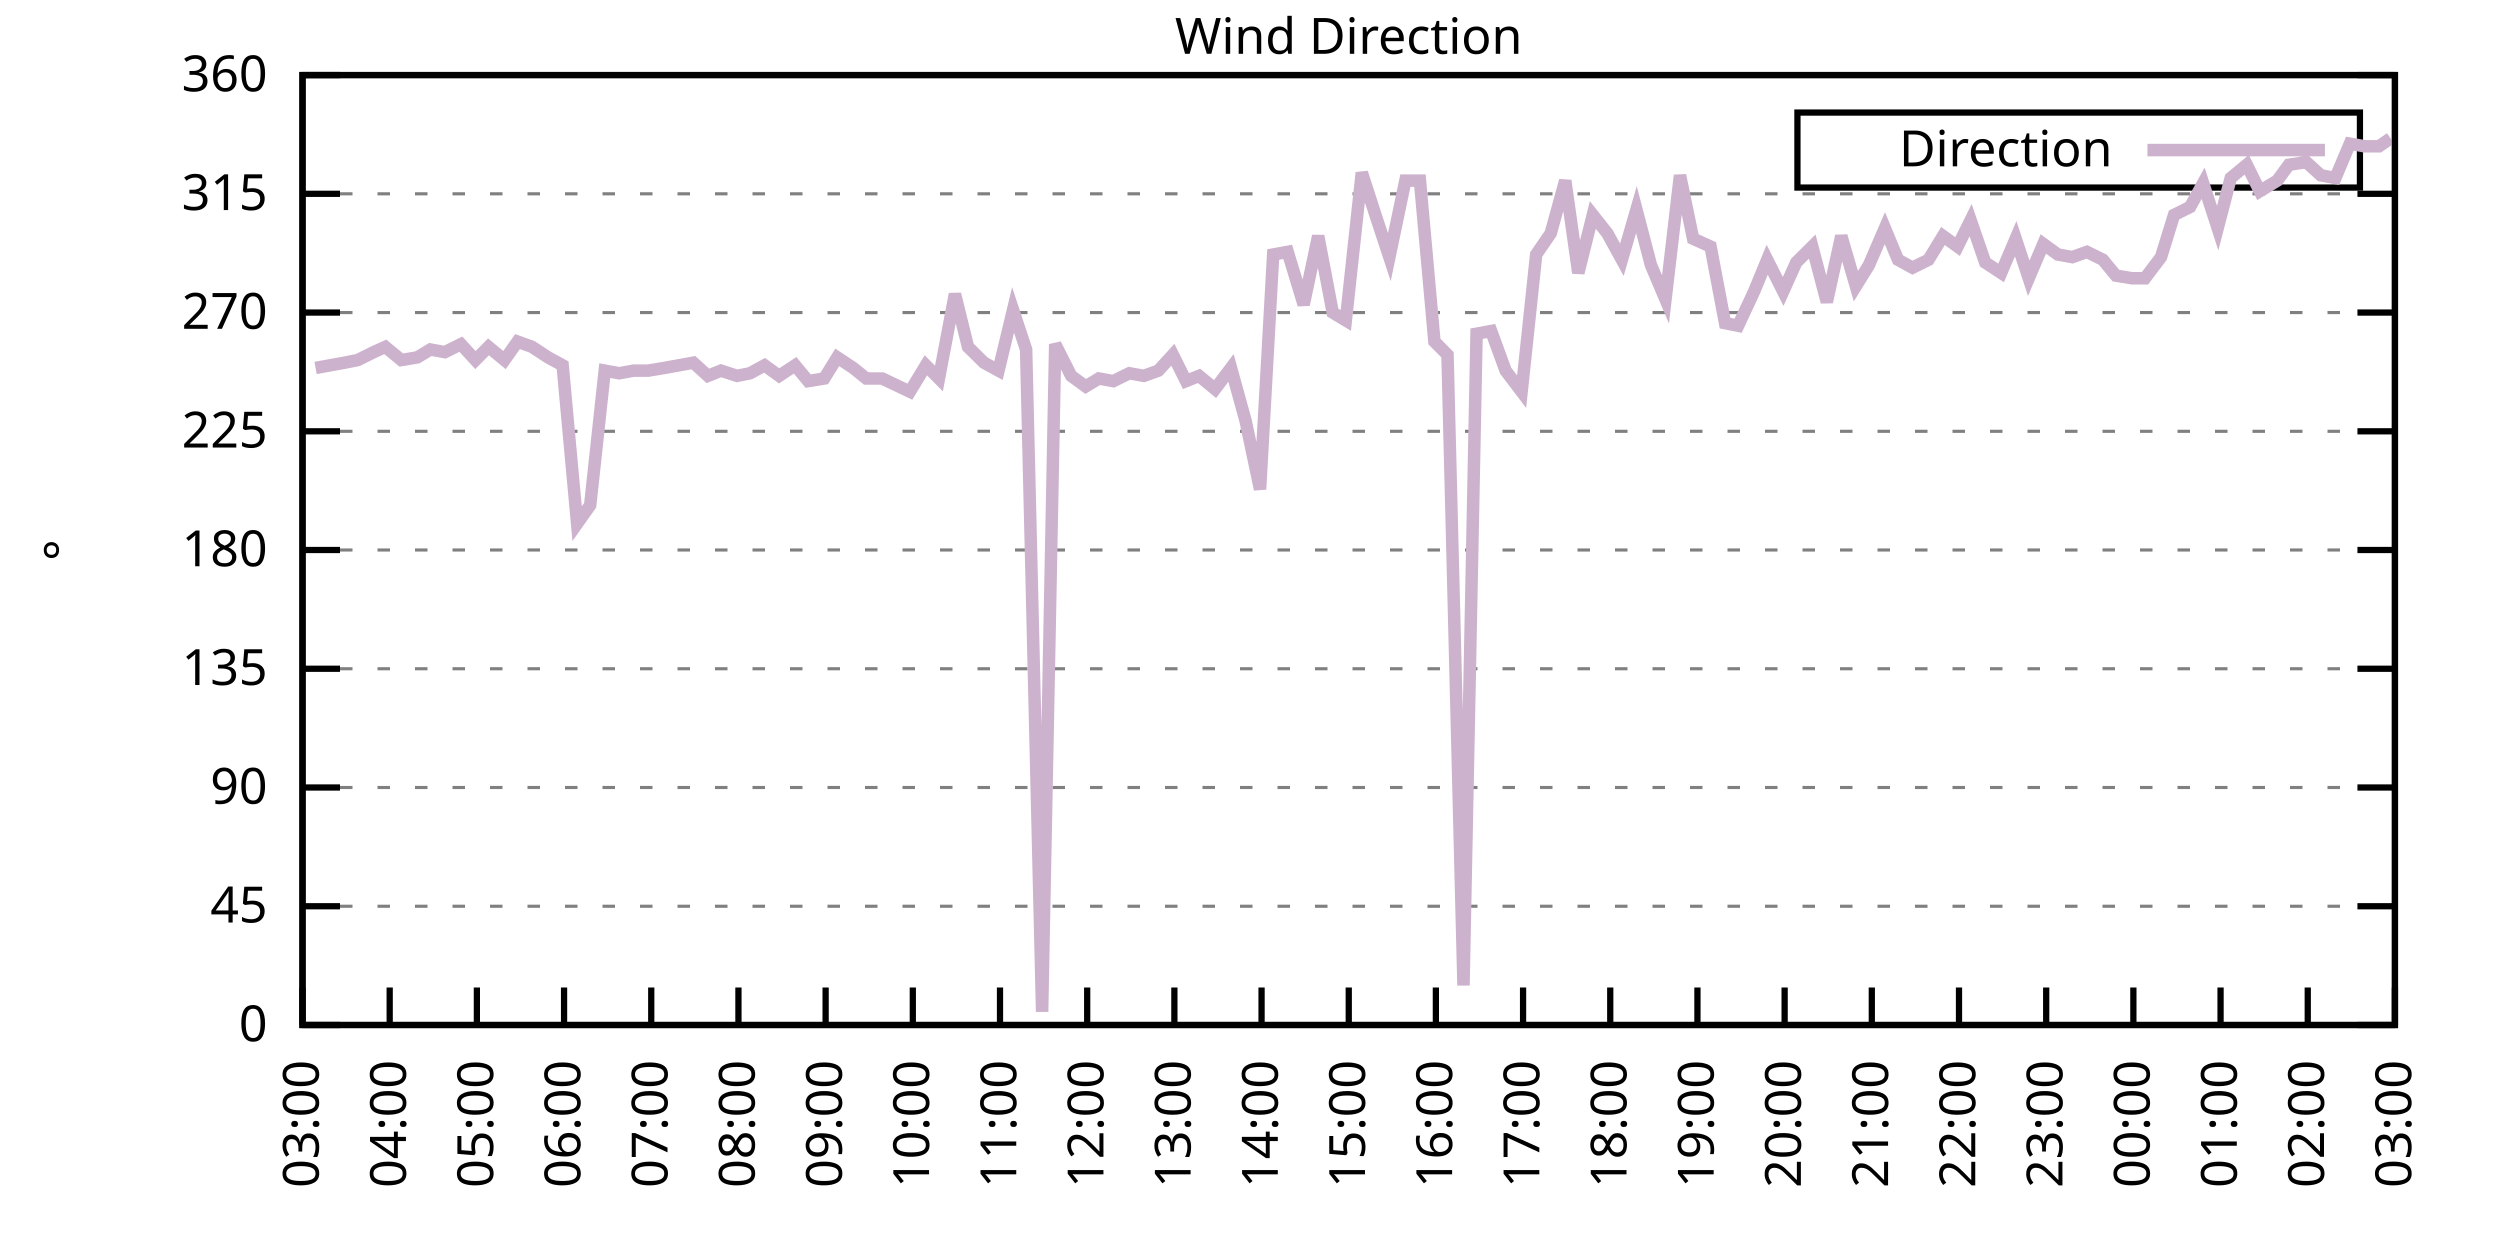
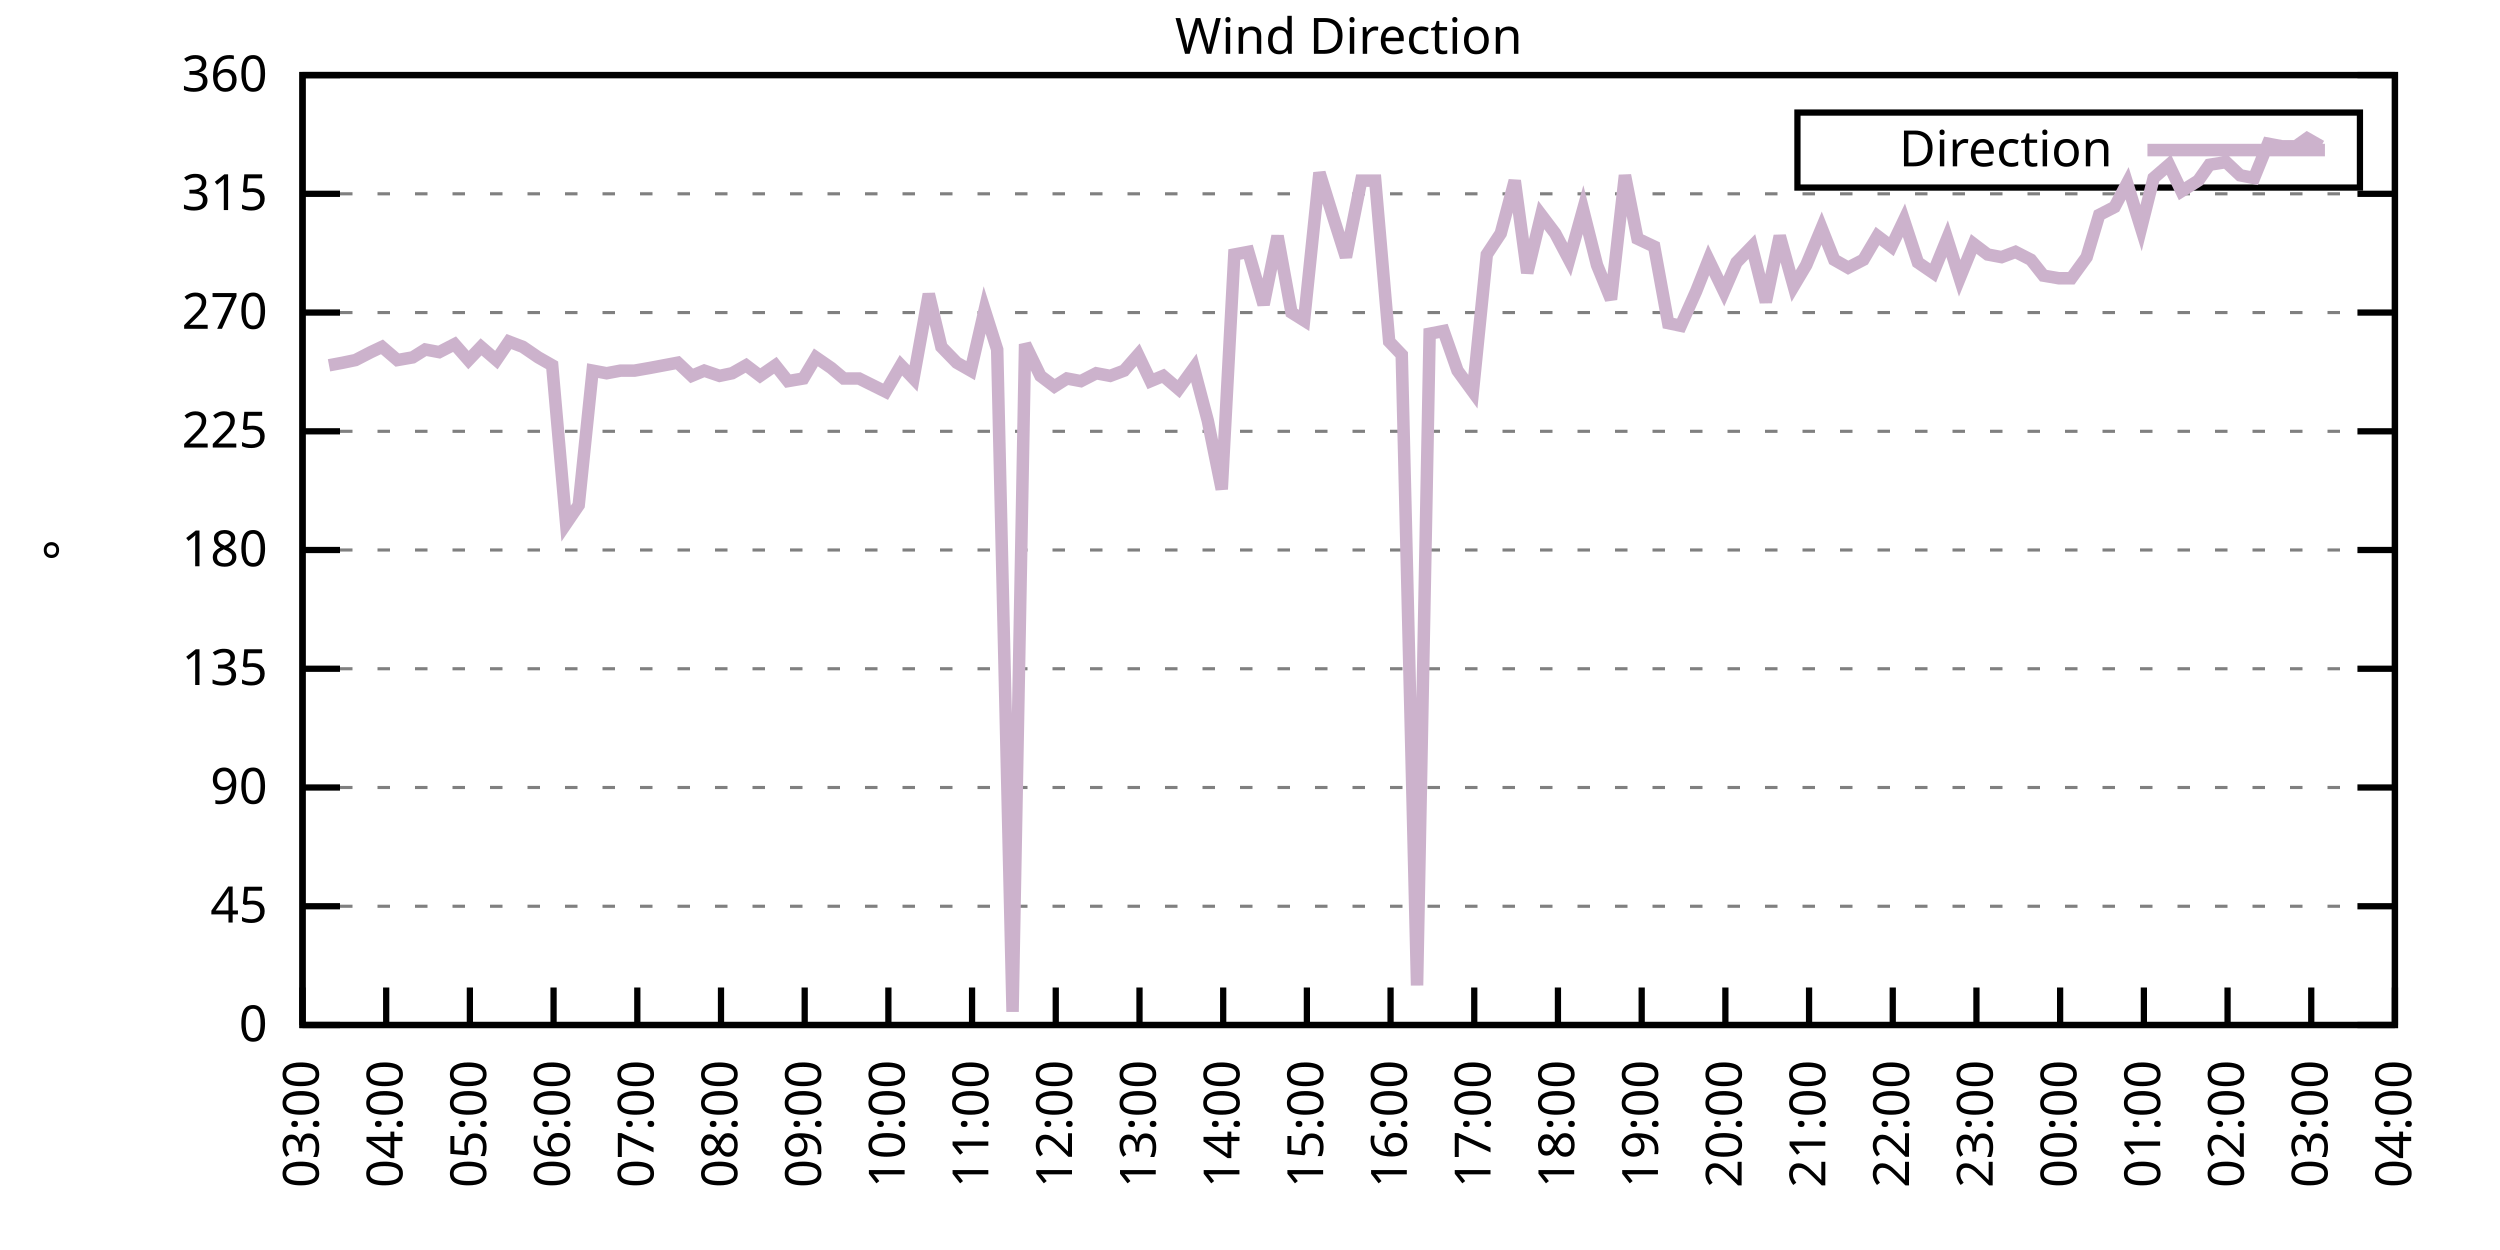
<svg xmlns="http://www.w3.org/2000/svg" xmlns:xlink="http://www.w3.org/1999/xlink" width="400" height="200" viewBox="0 0 400 200">
  <g id="gnuplot_canvas">
    <rect x="0" y="0" width="400" height="200" fill="none" />
    <defs>
      <circle id="gpDot" r="0.5" stroke-width="0.5" stroke="currentColor" />
      <path id="gpPt0" stroke-width="0.333" stroke="currentColor" d="M-1,0 h2 M0,-1 v2" />
      <path id="gpPt1" stroke-width="0.333" stroke="currentColor" d="M-1,-1 L1,1 M1,-1 L-1,1" />
      <path id="gpPt2" stroke-width="0.333" stroke="currentColor" d="M-1,0 L1,0 M0,-1 L0,1 M-1,-1 L1,1 M-1,1 L1,-1" />
      <rect id="gpPt3" stroke-width="0.333" stroke="currentColor" x="-1" y="-1" width="2" height="2" />
      <rect id="gpPt4" stroke-width="0.333" stroke="currentColor" fill="currentColor" x="-1" y="-1" width="2" height="2" />
      <circle id="gpPt5" stroke-width="0.333" stroke="currentColor" cx="0" cy="0" r="1" />
      <use xlink:href="#gpPt5" id="gpPt6" fill="currentColor" stroke="none" />
      <path id="gpPt7" stroke-width="0.333" stroke="currentColor" d="M0,-1.33 L-1.33,0.67 L1.33,0.67 z" />
      <use xlink:href="#gpPt7" id="gpPt8" fill="currentColor" stroke="none" />
      <use xlink:href="#gpPt7" id="gpPt9" stroke="currentColor" transform="rotate(180)" />
      <use xlink:href="#gpPt9" id="gpPt10" fill="currentColor" stroke="none" />
      <use xlink:href="#gpPt3" id="gpPt11" stroke="currentColor" transform="rotate(45)" />
      <use xlink:href="#gpPt11" id="gpPt12" fill="currentColor" stroke="none" />
      <path id="gpPt13" stroke-width="0.333" stroke="currentColor" d="M0,1.330 L1.265,0.411 L0.782,-1.067 L-0.782,-1.076 L-1.265,0.411 z" />
      <use xlink:href="#gpPt13" id="gpPt14" fill="currentColor" stroke="none" />
      <filter id="textbox" filterUnits="objectBoundingBox" x="0" y="0" height="1" width="1">
        <feFlood flood-color="white" flood-opacity="1" result="bgnd" />
        <feComposite in="SourceGraphic" in2="bgnd" operator="atop" />
      </filter>
      <filter id="greybox" filterUnits="objectBoundingBox" x="0" y="0" height="1" width="1">
        <feFlood flood-color="lightgrey" flood-opacity="1" result="grey" />
        <feComposite in="SourceGraphic" in2="grey" operator="atop" />
      </filter>
    </defs>
    <g fill="none" color="white" stroke="currentColor" stroke-width="1.00" stroke-linecap="butt" stroke-linejoin="miter">
</g>
    <g fill="none" color="black" stroke="currentColor" stroke-width="1.00" stroke-linecap="butt" stroke-linejoin="miter">
      <g stroke="none" shape-rendering="crispEdges">
        <polygon fill="rgb(255, 255, 255)" points="48.40,164.00 383.18,164.00 383.18,12.02 48.40,12.02 " />
      </g>
    </g>
    <g fill="none" color="black" stroke="currentColor" stroke-width="1.00" stroke-linecap="butt" stroke-linejoin="miter">
</g>
    <g fill="none" color="black" stroke="black" stroke-width="0.50" stroke-linecap="butt" stroke-linejoin="miter">
</g>
    <g fill="none" color="gray" stroke="currentColor" stroke-width="0.50" stroke-linecap="butt" stroke-linejoin="miter">
      <path stroke="gray" stroke-dasharray="2,4" class="gridline" d="M48.40,164.00 L383.19,164.00  " />
    </g>
    <g fill="none" color="gray" stroke="gray" stroke-width="1.00" stroke-linecap="butt" stroke-linejoin="miter">
</g>
    <g fill="none" color="black" stroke="currentColor" stroke-width="1.00" stroke-linecap="butt" stroke-linejoin="miter">
      <path stroke="black" d="M48.40,164.00 L54.40,164.00 M383.19,164.00 L377.19,164.00  " />
      <g transform="translate(42.80,166.60)" stroke="none" fill="black" font-family="Sans" font-size="8.00" text-anchor="end">
        <text>
          <tspan font-family="Sans"> 0</tspan>
        </text>
      </g>
    </g>
    <g fill="none" color="black" stroke="currentColor" stroke-width="1.00" stroke-linecap="butt" stroke-linejoin="miter">
</g>
    <g fill="none" color="black" stroke="black" stroke-width="0.50" stroke-linecap="butt" stroke-linejoin="miter">
</g>
    <g fill="none" color="gray" stroke="currentColor" stroke-width="0.50" stroke-linecap="butt" stroke-linejoin="miter">
      <path stroke="gray" stroke-dasharray="2,4" class="gridline" d="M48.40,145.00 L383.19,145.00  " />
    </g>
    <g fill="none" color="gray" stroke="gray" stroke-width="1.00" stroke-linecap="butt" stroke-linejoin="miter">
</g>
    <g fill="none" color="black" stroke="currentColor" stroke-width="1.00" stroke-linecap="butt" stroke-linejoin="miter">
      <path stroke="black" d="M48.40,145.00 L54.40,145.00 M383.19,145.00 L377.19,145.00  " />
      <g transform="translate(42.80,147.60)" stroke="none" fill="black" font-family="Sans" font-size="8.00" text-anchor="end">
        <text>
          <tspan font-family="Sans"> 45</tspan>
        </text>
      </g>
    </g>
    <g fill="none" color="black" stroke="currentColor" stroke-width="1.00" stroke-linecap="butt" stroke-linejoin="miter">
</g>
    <g fill="none" color="black" stroke="black" stroke-width="0.50" stroke-linecap="butt" stroke-linejoin="miter">
</g>
    <g fill="none" color="gray" stroke="currentColor" stroke-width="0.50" stroke-linecap="butt" stroke-linejoin="miter">
      <path stroke="gray" stroke-dasharray="2,4" class="gridline" d="M48.40,126.00 L383.19,126.00  " />
    </g>
    <g fill="none" color="gray" stroke="gray" stroke-width="1.00" stroke-linecap="butt" stroke-linejoin="miter">
</g>
    <g fill="none" color="black" stroke="currentColor" stroke-width="1.00" stroke-linecap="butt" stroke-linejoin="miter">
      <path stroke="black" d="M48.40,126.00 L54.40,126.00 M383.19,126.00 L377.19,126.00  " />
      <g transform="translate(42.80,128.60)" stroke="none" fill="black" font-family="Sans" font-size="8.00" text-anchor="end">
        <text>
          <tspan font-family="Sans"> 90</tspan>
        </text>
      </g>
    </g>
    <g fill="none" color="black" stroke="currentColor" stroke-width="1.00" stroke-linecap="butt" stroke-linejoin="miter">
</g>
    <g fill="none" color="black" stroke="black" stroke-width="0.50" stroke-linecap="butt" stroke-linejoin="miter">
</g>
    <g fill="none" color="gray" stroke="currentColor" stroke-width="0.50" stroke-linecap="butt" stroke-linejoin="miter">
      <path stroke="gray" stroke-dasharray="2,4" class="gridline" d="M48.40,107.00 L383.19,107.00  " />
    </g>
    <g fill="none" color="gray" stroke="gray" stroke-width="1.00" stroke-linecap="butt" stroke-linejoin="miter">
</g>
    <g fill="none" color="black" stroke="currentColor" stroke-width="1.00" stroke-linecap="butt" stroke-linejoin="miter">
      <path stroke="black" d="M48.40,107.00 L54.40,107.00 M383.19,107.00 L377.19,107.00  " />
      <g transform="translate(42.80,109.60)" stroke="none" fill="black" font-family="Sans" font-size="8.00" text-anchor="end">
        <text>
          <tspan font-family="Sans"> 135</tspan>
        </text>
      </g>
    </g>
    <g fill="none" color="black" stroke="currentColor" stroke-width="1.00" stroke-linecap="butt" stroke-linejoin="miter">
</g>
    <g fill="none" color="black" stroke="black" stroke-width="0.50" stroke-linecap="butt" stroke-linejoin="miter">
</g>
    <g fill="none" color="gray" stroke="currentColor" stroke-width="0.50" stroke-linecap="butt" stroke-linejoin="miter">
      <path stroke="gray" stroke-dasharray="2,4" class="gridline" d="M48.40,88.00 L383.19,88.00  " />
    </g>
    <g fill="none" color="gray" stroke="gray" stroke-width="1.00" stroke-linecap="butt" stroke-linejoin="miter">
</g>
    <g fill="none" color="black" stroke="currentColor" stroke-width="1.00" stroke-linecap="butt" stroke-linejoin="miter">
      <path stroke="black" d="M48.40,88.00 L54.40,88.00 M383.19,88.00 L377.19,88.00  " />
      <g transform="translate(42.80,90.60)" stroke="none" fill="black" font-family="Sans" font-size="8.00" text-anchor="end">
        <text>
          <tspan font-family="Sans"> 180</tspan>
        </text>
      </g>
    </g>
    <g fill="none" color="black" stroke="currentColor" stroke-width="1.00" stroke-linecap="butt" stroke-linejoin="miter">
</g>
    <g fill="none" color="black" stroke="black" stroke-width="0.50" stroke-linecap="butt" stroke-linejoin="miter">
</g>
    <g fill="none" color="gray" stroke="currentColor" stroke-width="0.50" stroke-linecap="butt" stroke-linejoin="miter">
      <path stroke="gray" stroke-dasharray="2,4" class="gridline" d="M48.40,69.01 L383.19,69.01  " />
    </g>
    <g fill="none" color="gray" stroke="gray" stroke-width="1.00" stroke-linecap="butt" stroke-linejoin="miter">
</g>
    <g fill="none" color="black" stroke="currentColor" stroke-width="1.00" stroke-linecap="butt" stroke-linejoin="miter">
      <path stroke="black" d="M48.40,69.01 L54.40,69.01 M383.19,69.01 L377.19,69.01  " />
      <g transform="translate(42.80,71.61)" stroke="none" fill="black" font-family="Sans" font-size="8.00" text-anchor="end">
        <text>
          <tspan font-family="Sans"> 225</tspan>
        </text>
      </g>
    </g>
    <g fill="none" color="black" stroke="currentColor" stroke-width="1.00" stroke-linecap="butt" stroke-linejoin="miter">
</g>
    <g fill="none" color="black" stroke="black" stroke-width="0.50" stroke-linecap="butt" stroke-linejoin="miter">
</g>
    <g fill="none" color="gray" stroke="currentColor" stroke-width="0.50" stroke-linecap="butt" stroke-linejoin="miter">
      <path stroke="gray" stroke-dasharray="2,4" class="gridline" d="M48.40,50.01 L383.19,50.01  " />
    </g>
    <g fill="none" color="gray" stroke="gray" stroke-width="1.00" stroke-linecap="butt" stroke-linejoin="miter">
</g>
    <g fill="none" color="black" stroke="currentColor" stroke-width="1.00" stroke-linecap="butt" stroke-linejoin="miter">
      <path stroke="black" d="M48.40,50.01 L54.40,50.01 M383.19,50.01 L377.19,50.01  " />
      <g transform="translate(42.80,52.61)" stroke="none" fill="black" font-family="Sans" font-size="8.00" text-anchor="end">
        <text>
          <tspan font-family="Sans"> 270</tspan>
        </text>
      </g>
    </g>
    <g fill="none" color="black" stroke="currentColor" stroke-width="1.00" stroke-linecap="butt" stroke-linejoin="miter">
</g>
    <g fill="none" color="black" stroke="black" stroke-width="0.50" stroke-linecap="butt" stroke-linejoin="miter">
</g>
    <g fill="none" color="gray" stroke="currentColor" stroke-width="0.50" stroke-linecap="butt" stroke-linejoin="miter">
      <path stroke="gray" stroke-dasharray="2,4" class="gridline" d="M48.40,31.01 L383.19,31.01  " />
    </g>
    <g fill="none" color="gray" stroke="gray" stroke-width="1.00" stroke-linecap="butt" stroke-linejoin="miter">
</g>
    <g fill="none" color="black" stroke="currentColor" stroke-width="1.00" stroke-linecap="butt" stroke-linejoin="miter">
      <path stroke="black" d="M48.40,31.01 L54.40,31.01 M383.19,31.01 L377.19,31.01  " />
      <g transform="translate(42.80,33.61)" stroke="none" fill="black" font-family="Sans" font-size="8.00" text-anchor="end">
        <text>
          <tspan font-family="Sans"> 315</tspan>
        </text>
      </g>
    </g>
    <g fill="none" color="black" stroke="currentColor" stroke-width="1.00" stroke-linecap="butt" stroke-linejoin="miter">
</g>
    <g fill="none" color="black" stroke="black" stroke-width="0.50" stroke-linecap="butt" stroke-linejoin="miter">
</g>
    <g fill="none" color="gray" stroke="currentColor" stroke-width="0.50" stroke-linecap="butt" stroke-linejoin="miter">
      <path stroke="gray" stroke-dasharray="2,4" class="gridline" d="M48.40,12.01 L383.19,12.01  " />
    </g>
    <g fill="none" color="gray" stroke="gray" stroke-width="1.00" stroke-linecap="butt" stroke-linejoin="miter">
</g>
    <g fill="none" color="black" stroke="currentColor" stroke-width="1.00" stroke-linecap="butt" stroke-linejoin="miter">
      <path stroke="black" d="M48.40,12.01 L54.40,12.01 M383.19,12.01 L377.19,12.01  " />
      <g transform="translate(42.80,14.61)" stroke="none" fill="black" font-family="Sans" font-size="8.00" text-anchor="end">
        <text>
          <tspan font-family="Sans"> 360</tspan>
        </text>
      </g>
    </g>
    <g fill="none" color="black" stroke="currentColor" stroke-width="1.00" stroke-linecap="butt" stroke-linejoin="miter">
      <path stroke="black" d="M48.40,164.00 L48.40,158.00  " />
      <g transform="translate(51.00,169.60) rotate(270.00)" stroke="none" fill="black" font-family="Sans" font-size="8.00" text-anchor="end">
        <text>
          <tspan font-family="Sans">03:00</tspan>
        </text>
      </g>
    </g>
    <g fill="none" color="black" stroke="currentColor" stroke-width="1.00" stroke-linecap="butt" stroke-linejoin="miter">
-       <path stroke="black" d="M62.35,164.00 L62.35,158.00  " />
-       <g transform="translate(64.95,169.60) rotate(270.00)" stroke="none" fill="black" font-family="Sans" font-size="8.00" text-anchor="end">
+       <path stroke="black" d="M61.79,164.00 L61.79,158.00  " />
+       <g transform="translate(64.39,169.60) rotate(270.00)" stroke="none" fill="black" font-family="Sans" font-size="8.00" text-anchor="end">
        <text>
          <tspan font-family="Sans">04:00</tspan>
        </text>
      </g>
    </g>
    <g fill="none" color="black" stroke="currentColor" stroke-width="1.00" stroke-linecap="butt" stroke-linejoin="miter">
-       <path stroke="black" d="M76.30,164.00 L76.30,158.00  " />
-       <g transform="translate(78.90,169.60) rotate(270.00)" stroke="none" fill="black" font-family="Sans" font-size="8.00" text-anchor="end">
+       <path stroke="black" d="M75.18,164.00 L75.18,158.00  " />
+       <g transform="translate(77.78,169.60) rotate(270.00)" stroke="none" fill="black" font-family="Sans" font-size="8.00" text-anchor="end">
        <text>
          <tspan font-family="Sans">05:00</tspan>
        </text>
      </g>
    </g>
    <g fill="none" color="black" stroke="currentColor" stroke-width="1.00" stroke-linecap="butt" stroke-linejoin="miter">
-       <path stroke="black" d="M90.25,164.00 L90.25,158.00  " />
-       <g transform="translate(92.85,169.60) rotate(270.00)" stroke="none" fill="black" font-family="Sans" font-size="8.00" text-anchor="end">
+       <path stroke="black" d="M88.57,164.00 L88.57,158.00  " />
+       <g transform="translate(91.17,169.60) rotate(270.00)" stroke="none" fill="black" font-family="Sans" font-size="8.00" text-anchor="end">
        <text>
          <tspan font-family="Sans">06:00</tspan>
        </text>
      </g>
    </g>
    <g fill="none" color="black" stroke="currentColor" stroke-width="1.00" stroke-linecap="butt" stroke-linejoin="miter">
-       <path stroke="black" d="M104.20,164.00 L104.20,158.00  " />
-       <g transform="translate(106.80,169.60) rotate(270.00)" stroke="none" fill="black" font-family="Sans" font-size="8.00" text-anchor="end">
+       <path stroke="black" d="M101.97,164.00 L101.97,158.00  " />
+       <g transform="translate(104.57,169.60) rotate(270.00)" stroke="none" fill="black" font-family="Sans" font-size="8.00" text-anchor="end">
        <text>
          <tspan font-family="Sans">07:00</tspan>
        </text>
      </g>
    </g>
    <g fill="none" color="black" stroke="currentColor" stroke-width="1.00" stroke-linecap="butt" stroke-linejoin="miter">
-       <path stroke="black" d="M118.15,164.00 L118.15,158.00  " />
-       <g transform="translate(120.75,169.60) rotate(270.00)" stroke="none" fill="black" font-family="Sans" font-size="8.00" text-anchor="end">
+       <path stroke="black" d="M115.36,164.00 L115.36,158.00  " />
+       <g transform="translate(117.96,169.60) rotate(270.00)" stroke="none" fill="black" font-family="Sans" font-size="8.00" text-anchor="end">
        <text>
          <tspan font-family="Sans">08:00</tspan>
        </text>
      </g>
    </g>
    <g fill="none" color="black" stroke="currentColor" stroke-width="1.00" stroke-linecap="butt" stroke-linejoin="miter">
-       <path stroke="black" d="M132.10,164.00 L132.10,158.00  " />
-       <g transform="translate(134.70,169.60) rotate(270.00)" stroke="none" fill="black" font-family="Sans" font-size="8.00" text-anchor="end">
+       <path stroke="black" d="M128.75,164.00 L128.75,158.00  " />
+       <g transform="translate(131.35,169.60) rotate(270.00)" stroke="none" fill="black" font-family="Sans" font-size="8.00" text-anchor="end">
        <text>
          <tspan font-family="Sans">09:00</tspan>
        </text>
      </g>
    </g>
    <g fill="none" color="black" stroke="currentColor" stroke-width="1.00" stroke-linecap="butt" stroke-linejoin="miter">
-       <path stroke="black" d="M146.05,164.00 L146.05,158.00  " />
-       <g transform="translate(148.65,169.60) rotate(270.00)" stroke="none" fill="black" font-family="Sans" font-size="8.00" text-anchor="end">
+       <path stroke="black" d="M142.14,164.00 L142.14,158.00  " />
+       <g transform="translate(144.74,169.60) rotate(270.00)" stroke="none" fill="black" font-family="Sans" font-size="8.00" text-anchor="end">
        <text>
          <tspan font-family="Sans">10:00</tspan>
        </text>
      </g>
    </g>
    <g fill="none" color="black" stroke="currentColor" stroke-width="1.00" stroke-linecap="butt" stroke-linejoin="miter">
-       <path stroke="black" d="M160.00,164.00 L160.00,158.00  " />
-       <g transform="translate(162.60,169.60) rotate(270.00)" stroke="none" fill="black" font-family="Sans" font-size="8.00" text-anchor="end">
+       <path stroke="black" d="M155.53,164.00 L155.53,158.00  " />
+       <g transform="translate(158.13,169.60) rotate(270.00)" stroke="none" fill="black" font-family="Sans" font-size="8.00" text-anchor="end">
        <text>
          <tspan font-family="Sans">11:00</tspan>
        </text>
      </g>
    </g>
    <g fill="none" color="black" stroke="currentColor" stroke-width="1.00" stroke-linecap="butt" stroke-linejoin="miter">
-       <path stroke="black" d="M173.95,164.00 L173.95,158.00  " />
-       <g transform="translate(176.55,169.60) rotate(270.00)" stroke="none" fill="black" font-family="Sans" font-size="8.00" text-anchor="end">
+       <path stroke="black" d="M168.92,164.00 L168.92,158.00  " />
+       <g transform="translate(171.52,169.60) rotate(270.00)" stroke="none" fill="black" font-family="Sans" font-size="8.00" text-anchor="end">
        <text>
          <tspan font-family="Sans">12:00</tspan>
        </text>
      </g>
    </g>
    <g fill="none" color="black" stroke="currentColor" stroke-width="1.00" stroke-linecap="butt" stroke-linejoin="miter">
-       <path stroke="black" d="M187.90,164.00 L187.90,158.00  " />
-       <g transform="translate(190.50,169.60) rotate(270.00)" stroke="none" fill="black" font-family="Sans" font-size="8.00" text-anchor="end">
+       <path stroke="black" d="M182.32,164.00 L182.32,158.00  " />
+       <g transform="translate(184.92,169.60) rotate(270.00)" stroke="none" fill="black" font-family="Sans" font-size="8.00" text-anchor="end">
        <text>
          <tspan font-family="Sans">13:00</tspan>
        </text>
      </g>
    </g>
    <g fill="none" color="black" stroke="currentColor" stroke-width="1.00" stroke-linecap="butt" stroke-linejoin="miter">
-       <path stroke="black" d="M201.85,164.00 L201.85,158.00  " />
-       <g transform="translate(204.45,169.60) rotate(270.00)" stroke="none" fill="black" font-family="Sans" font-size="8.00" text-anchor="end">
+       <path stroke="black" d="M195.71,164.00 L195.71,158.00  " />
+       <g transform="translate(198.31,169.60) rotate(270.00)" stroke="none" fill="black" font-family="Sans" font-size="8.00" text-anchor="end">
        <text>
          <tspan font-family="Sans">14:00</tspan>
        </text>
      </g>
    </g>
    <g fill="none" color="black" stroke="currentColor" stroke-width="1.00" stroke-linecap="butt" stroke-linejoin="miter">
-       <path stroke="black" d="M215.80,164.00 L215.80,158.00  " />
-       <g transform="translate(218.40,169.60) rotate(270.00)" stroke="none" fill="black" font-family="Sans" font-size="8.00" text-anchor="end">
+       <path stroke="black" d="M209.10,164.00 L209.10,158.00  " />
+       <g transform="translate(211.70,169.60) rotate(270.00)" stroke="none" fill="black" font-family="Sans" font-size="8.00" text-anchor="end">
        <text>
          <tspan font-family="Sans">15:00</tspan>
        </text>
      </g>
    </g>
    <g fill="none" color="black" stroke="currentColor" stroke-width="1.00" stroke-linecap="butt" stroke-linejoin="miter">
-       <path stroke="black" d="M229.74,164.00 L229.74,158.00  " />
-       <g transform="translate(232.34,169.60) rotate(270.00)" stroke="none" fill="black" font-family="Sans" font-size="8.00" text-anchor="end">
+       <path stroke="black" d="M222.49,164.00 L222.49,158.00  " />
+       <g transform="translate(225.09,169.60) rotate(270.00)" stroke="none" fill="black" font-family="Sans" font-size="8.00" text-anchor="end">
        <text>
          <tspan font-family="Sans">16:00</tspan>
        </text>
      </g>
    </g>
    <g fill="none" color="black" stroke="currentColor" stroke-width="1.00" stroke-linecap="butt" stroke-linejoin="miter">
-       <path stroke="black" d="M243.69,164.00 L243.69,158.00  " />
-       <g transform="translate(246.29,169.60) rotate(270.00)" stroke="none" fill="black" font-family="Sans" font-size="8.00" text-anchor="end">
+       <path stroke="black" d="M235.88,164.00 L235.88,158.00  " />
+       <g transform="translate(238.48,169.60) rotate(270.00)" stroke="none" fill="black" font-family="Sans" font-size="8.00" text-anchor="end">
        <text>
          <tspan font-family="Sans">17:00</tspan>
        </text>
      </g>
    </g>
    <g fill="none" color="black" stroke="currentColor" stroke-width="1.00" stroke-linecap="butt" stroke-linejoin="miter">
-       <path stroke="black" d="M257.64,164.00 L257.64,158.00  " />
-       <g transform="translate(260.24,169.60) rotate(270.00)" stroke="none" fill="black" font-family="Sans" font-size="8.00" text-anchor="end">
+       <path stroke="black" d="M249.27,164.00 L249.27,158.00  " />
+       <g transform="translate(251.87,169.60) rotate(270.00)" stroke="none" fill="black" font-family="Sans" font-size="8.00" text-anchor="end">
        <text>
          <tspan font-family="Sans">18:00</tspan>
        </text>
      </g>
    </g>
    <g fill="none" color="black" stroke="currentColor" stroke-width="1.00" stroke-linecap="butt" stroke-linejoin="miter">
-       <path stroke="black" d="M271.59,164.00 L271.59,158.00  " />
-       <g transform="translate(274.19,169.60) rotate(270.00)" stroke="none" fill="black" font-family="Sans" font-size="8.00" text-anchor="end">
+       <path stroke="black" d="M262.67,164.00 L262.67,158.00  " />
+       <g transform="translate(265.27,169.60) rotate(270.00)" stroke="none" fill="black" font-family="Sans" font-size="8.00" text-anchor="end">
        <text>
          <tspan font-family="Sans">19:00</tspan>
        </text>
      </g>
    </g>
    <g fill="none" color="black" stroke="currentColor" stroke-width="1.00" stroke-linecap="butt" stroke-linejoin="miter">
-       <path stroke="black" d="M285.54,164.00 L285.54,158.00  " />
-       <g transform="translate(288.14,169.60) rotate(270.00)" stroke="none" fill="black" font-family="Sans" font-size="8.00" text-anchor="end">
+       <path stroke="black" d="M276.06,164.00 L276.06,158.00  " />
+       <g transform="translate(278.66,169.60) rotate(270.00)" stroke="none" fill="black" font-family="Sans" font-size="8.00" text-anchor="end">
        <text>
          <tspan font-family="Sans">20:00</tspan>
        </text>
      </g>
    </g>
    <g fill="none" color="black" stroke="currentColor" stroke-width="1.00" stroke-linecap="butt" stroke-linejoin="miter">
-       <path stroke="black" d="M299.49,164.00 L299.49,158.00  " />
-       <g transform="translate(302.09,169.60) rotate(270.00)" stroke="none" fill="black" font-family="Sans" font-size="8.00" text-anchor="end">
+       <path stroke="black" d="M289.45,164.00 L289.45,158.00  " />
+       <g transform="translate(292.05,169.60) rotate(270.00)" stroke="none" fill="black" font-family="Sans" font-size="8.00" text-anchor="end">
        <text>
          <tspan font-family="Sans">21:00</tspan>
        </text>
      </g>
    </g>
    <g fill="none" color="black" stroke="currentColor" stroke-width="1.00" stroke-linecap="butt" stroke-linejoin="miter">
-       <path stroke="black" d="M313.44,164.00 L313.44,158.00  " />
-       <g transform="translate(316.04,169.60) rotate(270.00)" stroke="none" fill="black" font-family="Sans" font-size="8.00" text-anchor="end">
+       <path stroke="black" d="M302.84,164.00 L302.84,158.00  " />
+       <g transform="translate(305.44,169.60) rotate(270.00)" stroke="none" fill="black" font-family="Sans" font-size="8.00" text-anchor="end">
        <text>
          <tspan font-family="Sans">22:00</tspan>
        </text>
      </g>
    </g>
    <g fill="none" color="black" stroke="currentColor" stroke-width="1.00" stroke-linecap="butt" stroke-linejoin="miter">
-       <path stroke="black" d="M327.39,164.00 L327.39,158.00  " />
-       <g transform="translate(329.99,169.60) rotate(270.00)" stroke="none" fill="black" font-family="Sans" font-size="8.00" text-anchor="end">
+       <path stroke="black" d="M316.23,164.00 L316.23,158.00  " />
+       <g transform="translate(318.83,169.60) rotate(270.00)" stroke="none" fill="black" font-family="Sans" font-size="8.00" text-anchor="end">
        <text>
          <tspan font-family="Sans">23:00</tspan>
        </text>
      </g>
    </g>
    <g fill="none" color="black" stroke="currentColor" stroke-width="1.00" stroke-linecap="butt" stroke-linejoin="miter">
-       <path stroke="black" d="M341.34,164.00 L341.34,158.00  " />
-       <g transform="translate(343.94,169.60) rotate(270.00)" stroke="none" fill="black" font-family="Sans" font-size="8.00" text-anchor="end">
+       <path stroke="black" d="M329.62,164.00 L329.62,158.00  " />
+       <g transform="translate(332.22,169.60) rotate(270.00)" stroke="none" fill="black" font-family="Sans" font-size="8.00" text-anchor="end">
        <text>
          <tspan font-family="Sans">00:00</tspan>
        </text>
      </g>
    </g>
    <g fill="none" color="black" stroke="currentColor" stroke-width="1.00" stroke-linecap="butt" stroke-linejoin="miter">
-       <path stroke="black" d="M355.29,164.00 L355.29,158.00  " />
-       <g transform="translate(357.89,169.60) rotate(270.00)" stroke="none" fill="black" font-family="Sans" font-size="8.00" text-anchor="end">
+       <path stroke="black" d="M343.02,164.00 L343.02,158.00  " />
+       <g transform="translate(345.62,169.60) rotate(270.00)" stroke="none" fill="black" font-family="Sans" font-size="8.00" text-anchor="end">
        <text>
          <tspan font-family="Sans">01:00</tspan>
        </text>
      </g>
    </g>
    <g fill="none" color="black" stroke="currentColor" stroke-width="1.00" stroke-linecap="butt" stroke-linejoin="miter">
-       <path stroke="black" d="M369.24,164.00 L369.24,158.00  " />
-       <g transform="translate(371.84,169.60) rotate(270.00)" stroke="none" fill="black" font-family="Sans" font-size="8.00" text-anchor="end">
+       <path stroke="black" d="M356.41,164.00 L356.41,158.00  " />
+       <g transform="translate(359.01,169.60) rotate(270.00)" stroke="none" fill="black" font-family="Sans" font-size="8.00" text-anchor="end">
        <text>
          <tspan font-family="Sans">02:00</tspan>
+         </text>
+       </g>
+     </g>
+     <g fill="none" color="black" stroke="currentColor" stroke-width="1.00" stroke-linecap="butt" stroke-linejoin="miter">
+       <path stroke="black" d="M369.80,164.00 L369.80,158.00  " />
+       <g transform="translate(372.40,169.60) rotate(270.00)" stroke="none" fill="black" font-family="Sans" font-size="8.00" text-anchor="end">
+         <text>
+           <tspan font-family="Sans">03:00</tspan>
        </text>
      </g>
    </g>
    <g fill="none" color="black" stroke="currentColor" stroke-width="1.00" stroke-linecap="butt" stroke-linejoin="miter">
      <path stroke="black" d="M383.19,164.00 L383.19,158.00  " />
      <g transform="translate(385.79,169.60) rotate(270.00)" stroke="none" fill="black" font-family="Sans" font-size="8.00" text-anchor="end">
        <text>
-           <tspan font-family="Sans">03:00</tspan>
+           <tspan font-family="Sans">04:00</tspan>
        </text>
      </g>
    </g>
    <g fill="none" color="black" stroke="currentColor" stroke-width="1.00" stroke-linecap="butt" stroke-linejoin="miter">
</g>
    <g fill="none" color="black" stroke="currentColor" stroke-width="1.00" stroke-linecap="butt" stroke-linejoin="miter">
      <path stroke="black" d="M48.40,12.01 L48.40,164.00 L383.19,164.00 L383.19,12.01 L48.40,12.01 Z  " />
    </g>
    <g fill="none" color="black" stroke="currentColor" stroke-width="1.00" stroke-linecap="butt" stroke-linejoin="miter">
</g>
    <g fill="none" color="black" stroke="currentColor" stroke-width="1.00" stroke-linecap="butt" stroke-linejoin="miter">
      <path stroke="black" d="M287.59,30.01 L287.59,18.01 L377.59,18.01 L377.59,30.01 L287.59,30.01 Z  " />
    </g>
    <g id="Wind_direction_plot_1">
      <g fill="none" color="white" stroke="black" stroke-width="2.00" stroke-linecap="butt" stroke-linejoin="miter">
</g>
      <g fill="none" color="black" stroke="currentColor" stroke-width="2.00" stroke-linecap="butt" stroke-linejoin="miter">
        <g transform="translate(337.99,26.61)" stroke="none" fill="black" font-family="Sans" font-size="8.00" text-anchor="end">
          <text>
            <tspan font-family="Sans">Direction</tspan>
          </text>
        </g>
      </g>
      <g fill="none" color="black" stroke="currentColor" stroke-width="2.00" stroke-linecap="butt" stroke-linejoin="miter">
-         <path stroke="rgb(204, 178, 204)" d="M343.59,24.01 L371.99,24.01 M50.49,58.87 L52.82,58.45 L55.14,58.03 L57.23,57.61 L59.79,56.34 L61.65,55.50   L64.21,57.61 L66.77,57.18 L68.86,55.92 L71.18,56.34 L73.74,55.07 L76.07,57.61 L78.16,55.50 L80.72,57.61   L82.81,54.65 L85.13,55.50 L87.69,57.18 L90.02,58.45 L92.34,83.78 L94.43,80.83 L96.76,59.30 L99.08,59.72   L101.41,59.30 L103.73,59.30 L106.29,58.87 L108.62,58.45 L110.94,58.03 L113.27,60.14 L115.36,59.30 L117.92,60.14   L120.01,59.72 L122.33,58.45 L124.66,60.14 L127.22,58.45 L129.31,60.98 L131.87,60.56 L133.96,57.18 L136.51,58.87   L138.61,60.56 L141.16,60.56 L145.58,62.67 L148.14,58.45 L150.23,60.56 L152.79,47.05 L154.88,55.50 L157.44,58.03   L159.76,59.30 L162.09,49.59 L164.18,55.92 L166.74,161.89 L168.83,55.07 L171.39,60.14 L173.71,61.83 L175.81,60.56   L178.13,60.98 L180.69,59.72 L183.01,60.14 L185.34,59.30 L187.66,56.76 L189.76,60.98 L191.85,60.14 L194.41,62.25   L196.96,58.87 L199.29,67.32 L201.61,78.29 L203.71,40.72 L206.03,40.30 L208.59,48.74 L210.91,37.76 L213.24,50.01   L215.33,51.27 L217.89,27.63 L220.21,34.81 L222.30,41.14 L224.86,28.90 L227.19,28.90 L229.51,54.65 L231.60,56.76   L234.16,157.67 L236.25,53.39 L238.58,52.96 L240.90,59.30 L243.46,62.67 L245.79,40.72 L248.11,37.34 L250.44,28.90   L252.53,43.67 L254.85,34.39 L257.18,37.34 L259.50,41.56 L261.83,33.54 L264.15,42.41 L266.48,47.90 L268.80,28.05   L270.90,38.19 L273.69,39.45 L276.01,51.70 L278.10,52.12 L280.66,46.63 L282.75,41.56 L285.31,46.63 L287.40,41.99   L289.96,39.45 L292.29,48.32 L294.61,37.76 L296.94,45.79 L299.03,42.41 L301.58,36.50 L303.68,41.56 L306.00,42.83   L308.56,41.56 L310.88,37.76 L313.21,39.45 L315.30,35.23 L317.63,41.99 L320.18,43.67 L322.51,38.19 L324.60,44.52   L326.93,39.03 L329.25,40.72 L331.58,41.14 L333.90,40.30 L336.46,41.56 L338.55,44.10 L341.11,44.52 L343.20,44.52   L345.76,41.14 L347.85,34.39 L350.41,33.12 L352.50,29.32 L354.83,36.50 L356.92,28.48 L359.48,26.36 L361.57,30.59   L364.36,28.90 L366.22,26.36 L369.01,25.94 L371.33,28.05 L373.66,28.48 L375.98,22.99 L378.31,23.41 L380.63,23.41   L382.49,22.14  " />
+         <path stroke="rgb(204, 178, 204)" d="M343.59,24.01 L371.99,24.01 M52.64,58.45 L54.87,58.03 L56.88,57.61 L59.34,56.34 L61.12,55.50 L63.58,57.61   L66.03,57.18 L68.04,55.92 L70.27,56.34 L72.73,55.07 L74.96,57.61 L76.97,55.50 L79.42,57.61 L81.43,54.65   L83.66,55.50 L86.12,57.18 L88.35,58.45 L90.58,83.78 L92.59,80.83 L94.82,59.30 L97.06,59.72 L99.29,59.30   L101.52,59.30 L103.98,58.87 L106.21,58.45 L108.44,58.03 L110.67,60.14 L112.68,59.30 L115.13,60.14 L117.14,59.72   L119.38,58.45 L121.61,60.14 L124.06,58.45 L126.07,60.98 L128.53,60.56 L130.54,57.18 L132.99,58.87 L135.00,60.56   L137.45,60.56 L141.69,62.67 L144.15,58.45 L146.16,60.56 L148.61,47.05 L150.62,55.50 L153.08,58.03 L155.31,59.30   L157.54,49.59 L159.55,55.92 L162.01,161.89 L164.01,55.07 L166.47,60.14 L168.70,61.83 L170.71,60.56 L172.94,60.98   L175.40,59.72 L177.63,60.14 L179.86,59.30 L182.09,56.76 L184.10,60.98 L186.11,60.14 L188.57,62.25 L191.02,58.87   L193.25,67.32 L195.48,78.29 L197.49,40.72 L199.73,40.30 L202.18,48.74 L204.41,37.76 L206.64,50.01 L208.65,51.27   L211.11,27.63 L213.34,34.81 L215.35,41.14 L217.80,28.90 L220.04,28.90 L222.27,54.65 L224.28,56.76 L226.73,157.67   L228.74,53.39 L230.97,52.96 L233.20,59.30 L235.66,62.67 L237.89,40.72 L240.12,37.34 L242.36,28.90 L244.36,43.67   L246.60,34.39 L248.83,37.34 L251.06,41.56 L253.29,33.54 L255.52,42.41 L257.76,47.90 L259.99,28.05 L262.00,38.19   L264.67,39.45 L266.91,51.70 L268.92,52.12 L271.37,46.63 L273.38,41.56 L275.83,46.63 L277.84,41.99 L280.30,39.45   L282.53,48.32 L284.76,37.76 L286.99,45.79 L289.00,42.41 L291.46,36.50 L293.47,41.56 L295.70,42.83 L298.15,41.56   L300.39,37.76 L302.62,39.45 L304.63,35.23 L306.86,41.99 L309.31,43.67 L311.54,38.19 L313.55,44.52 L315.79,39.03   L318.02,40.72 L320.25,41.14 L322.48,40.30 L324.94,41.56 L326.95,44.10 L329.40,44.52 L331.41,44.52 L333.86,41.14   L335.87,34.39 L338.33,33.12 L340.34,29.32 L342.57,36.50 L344.58,28.48 L347.03,26.36 L349.04,30.59 L351.72,28.90   L353.51,26.36 L356.18,25.94 L358.42,28.05 L360.65,28.48 L362.88,22.99 L365.11,23.41 L367.34,23.41 L369.13,22.14   L371.36,23.41  " />
      </g>
    </g>
    <g fill="none" color="black" stroke="currentColor" stroke-width="2.00" stroke-linecap="butt" stroke-linejoin="miter">
</g>
    <g fill="none" color="black" stroke="black" stroke-width="1.00" stroke-linecap="butt" stroke-linejoin="miter">
</g>
    <g fill="none" color="black" stroke="currentColor" stroke-width="1.00" stroke-linecap="butt" stroke-linejoin="miter">
      <path stroke="black" d="M48.40,12.01 L48.40,164.00 L383.19,164.00 L383.19,12.01 L48.40,12.01 Z  " />
      <g transform="translate(12.80,88.01) rotate(270.00)" stroke="none" fill="black" font-family="Sans" font-size="8.00" text-anchor="middle">
        <text>
          <tspan font-family="Sans">°</tspan>
        </text>
      </g>
    </g>
    <g fill="none" color="black" stroke="currentColor" stroke-width="1.00" stroke-linecap="butt" stroke-linejoin="miter">
</g>
    <g fill="none" color="black" stroke="currentColor" stroke-width="1.00" stroke-linecap="butt" stroke-linejoin="miter">
      <g transform="translate(215.79,8.61)" stroke="none" fill="black" font-family="Sans" font-size="8.00" text-anchor="middle">
        <text>
          <tspan font-family="Sans">Wind Direction</tspan>
        </text>
      </g>
    </g>
    <g fill="none" color="black" stroke="currentColor" stroke-width="1.00" stroke-linecap="butt" stroke-linejoin="miter">
</g>
  </g>
</svg>
